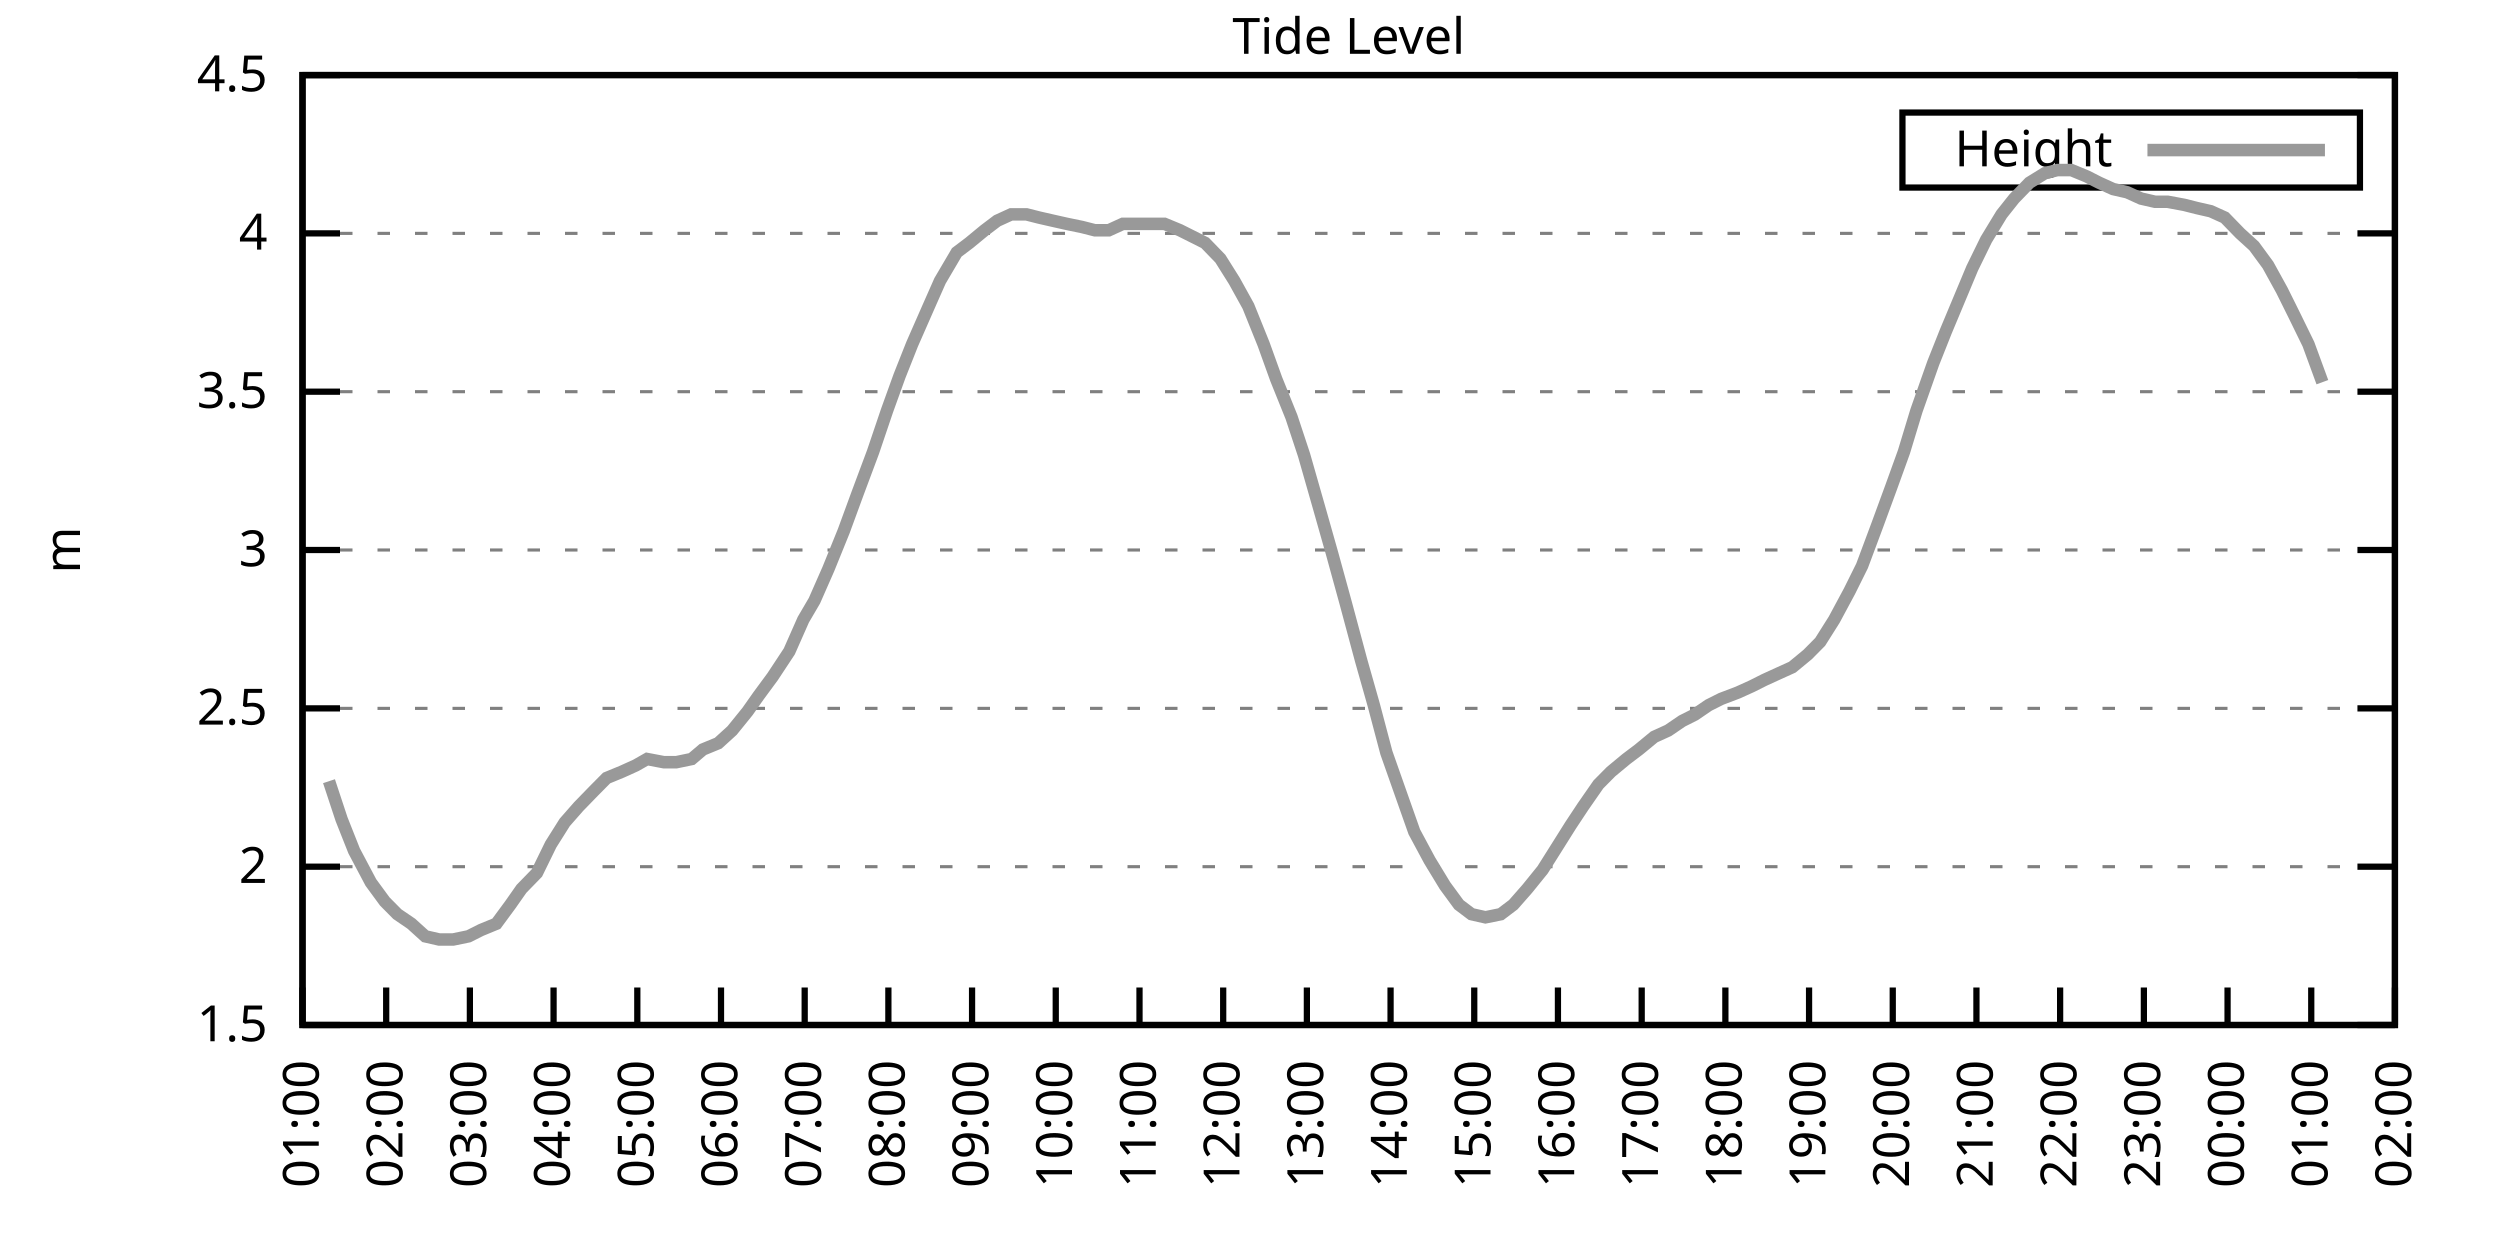
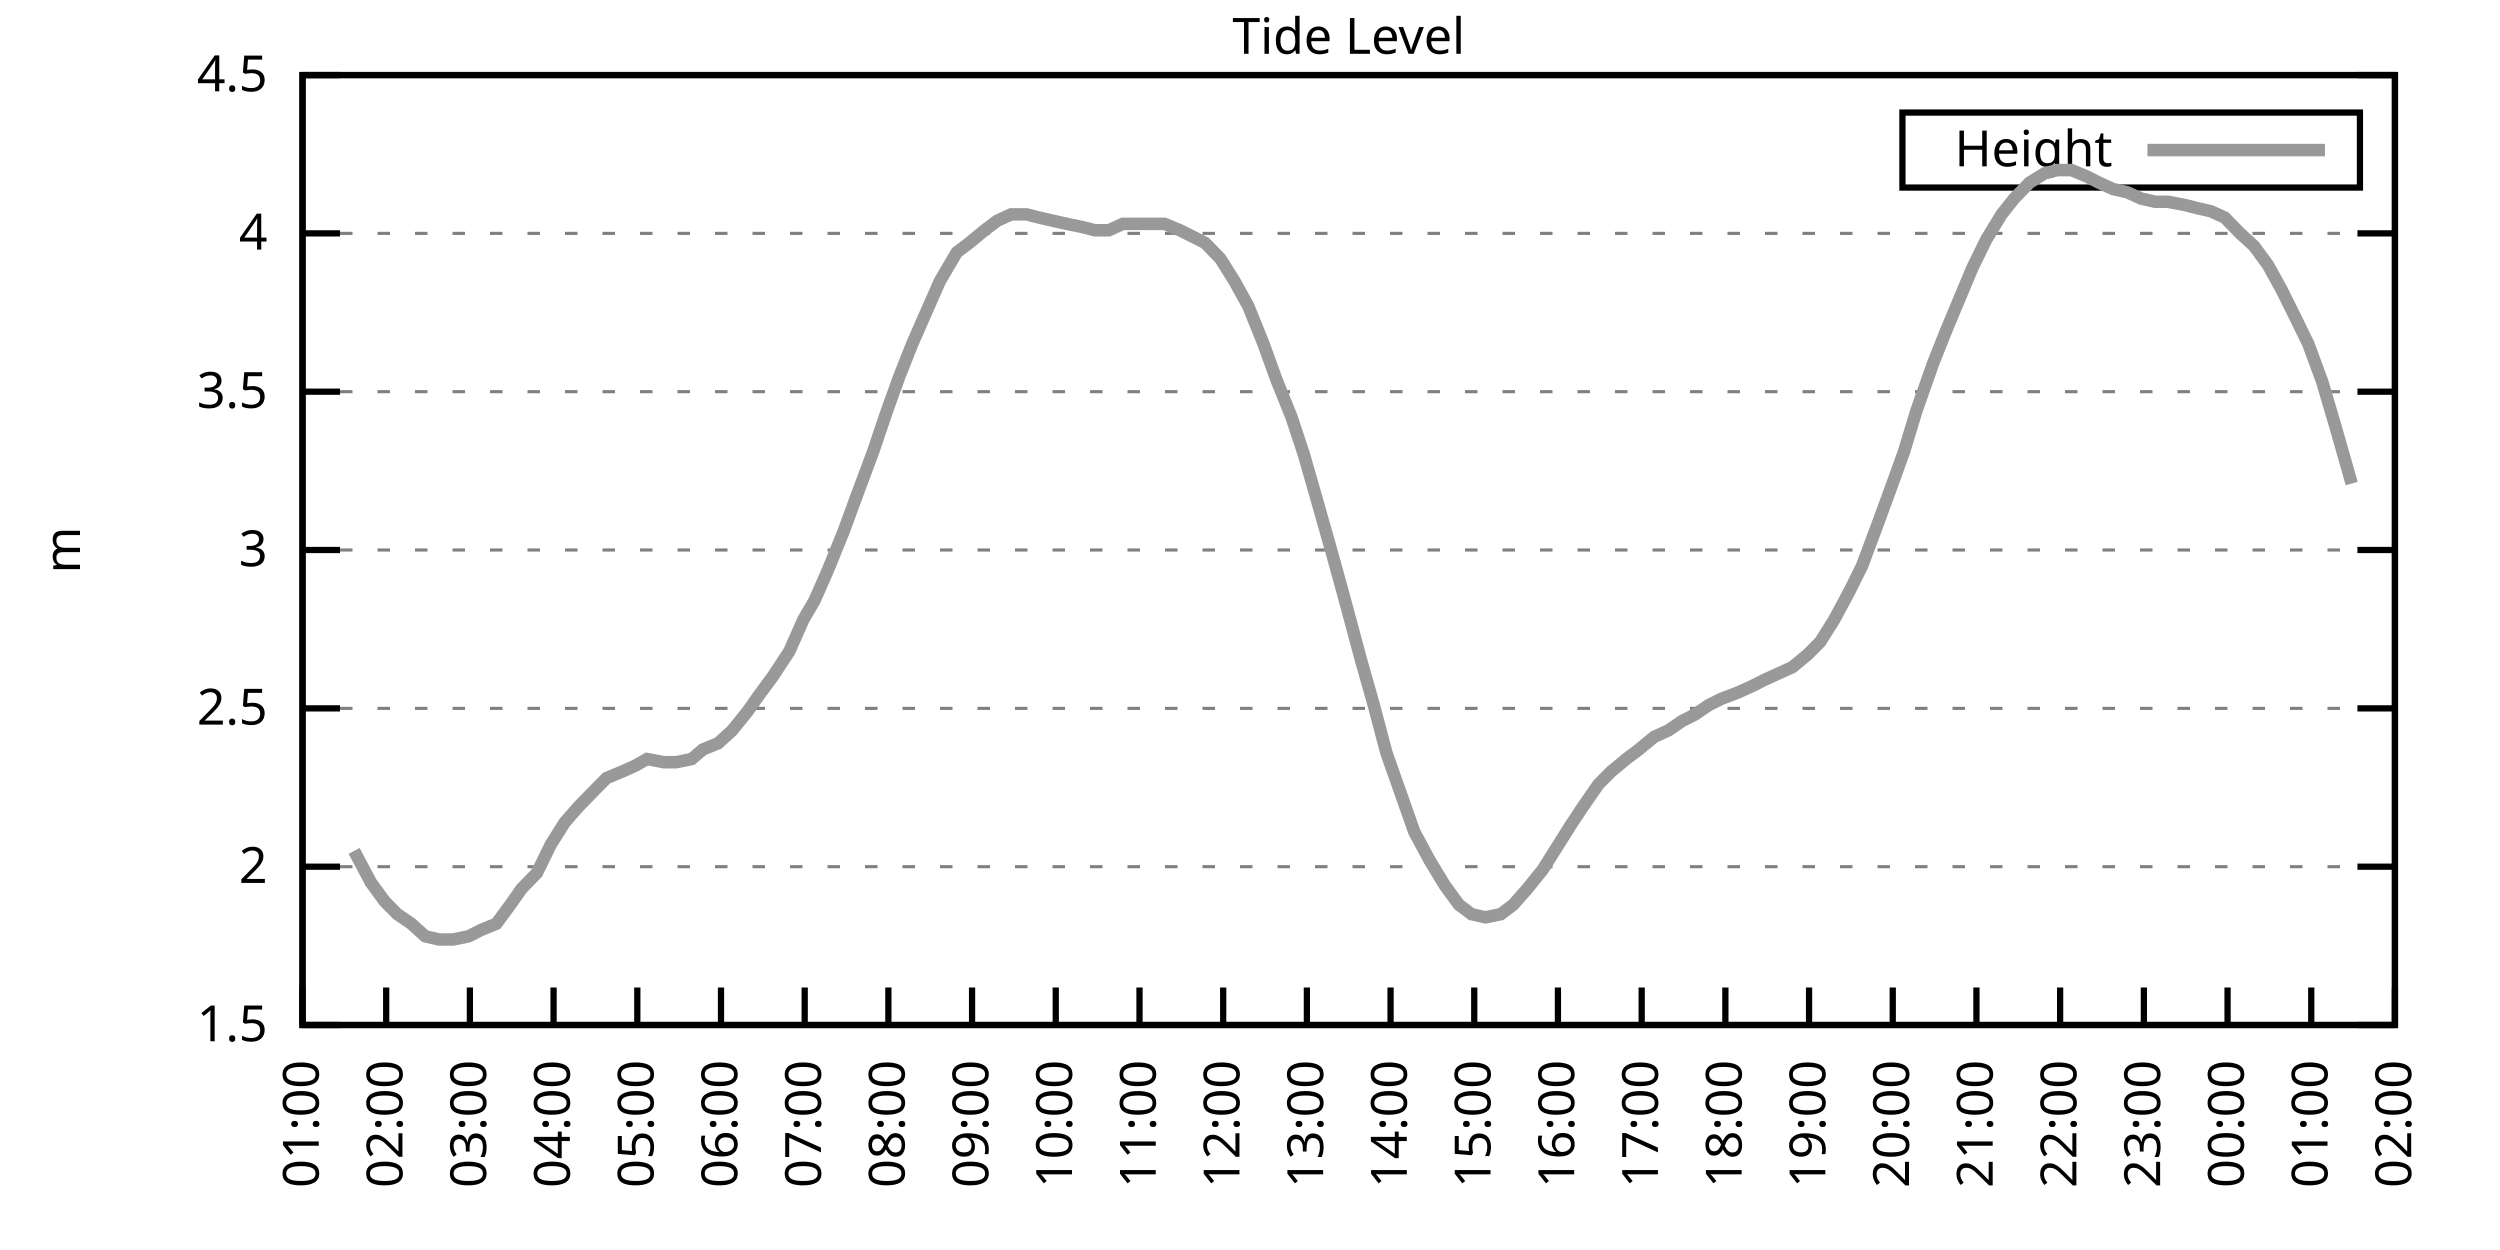
<svg xmlns="http://www.w3.org/2000/svg" xmlns:xlink="http://www.w3.org/1999/xlink" width="400" height="200" viewBox="0 0 400 200">
  <g id="gnuplot_canvas">
    <rect x="0" y="0" width="400" height="200" fill="none" />
    <defs>
      <circle id="gpDot" r="0.5" stroke-width="0.5" stroke="currentColor" />
      <path id="gpPt0" stroke-width="0.333" stroke="currentColor" d="M-1,0 h2 M0,-1 v2" />
      <path id="gpPt1" stroke-width="0.333" stroke="currentColor" d="M-1,-1 L1,1 M1,-1 L-1,1" />
      <path id="gpPt2" stroke-width="0.333" stroke="currentColor" d="M-1,0 L1,0 M0,-1 L0,1 M-1,-1 L1,1 M-1,1 L1,-1" />
      <rect id="gpPt3" stroke-width="0.333" stroke="currentColor" x="-1" y="-1" width="2" height="2" />
      <rect id="gpPt4" stroke-width="0.333" stroke="currentColor" fill="currentColor" x="-1" y="-1" width="2" height="2" />
      <circle id="gpPt5" stroke-width="0.333" stroke="currentColor" cx="0" cy="0" r="1" />
      <use xlink:href="#gpPt5" id="gpPt6" fill="currentColor" stroke="none" />
      <path id="gpPt7" stroke-width="0.333" stroke="currentColor" d="M0,-1.33 L-1.33,0.67 L1.33,0.67 z" />
      <use xlink:href="#gpPt7" id="gpPt8" fill="currentColor" stroke="none" />
      <use xlink:href="#gpPt7" id="gpPt9" stroke="currentColor" transform="rotate(180)" />
      <use xlink:href="#gpPt9" id="gpPt10" fill="currentColor" stroke="none" />
      <use xlink:href="#gpPt3" id="gpPt11" stroke="currentColor" transform="rotate(45)" />
      <use xlink:href="#gpPt11" id="gpPt12" fill="currentColor" stroke="none" />
      <path id="gpPt13" stroke-width="0.333" stroke="currentColor" d="M0,1.330 L1.265,0.411 L0.782,-1.067 L-0.782,-1.076 L-1.265,0.411 z" />
      <use xlink:href="#gpPt13" id="gpPt14" fill="currentColor" stroke="none" />
      <filter id="textbox" filterUnits="objectBoundingBox" x="0" y="0" height="1" width="1">
        <feFlood flood-color="white" flood-opacity="1" result="bgnd" />
        <feComposite in="SourceGraphic" in2="bgnd" operator="atop" />
      </filter>
      <filter id="greybox" filterUnits="objectBoundingBox" x="0" y="0" height="1" width="1">
        <feFlood flood-color="lightgrey" flood-opacity="1" result="grey" />
        <feComposite in="SourceGraphic" in2="grey" operator="atop" />
      </filter>
    </defs>
    <g fill="none" color="white" stroke="currentColor" stroke-width="1.00" stroke-linecap="butt" stroke-linejoin="miter">
</g>
    <g fill="none" color="black" stroke="currentColor" stroke-width="1.00" stroke-linecap="butt" stroke-linejoin="miter">
      <g stroke="none" shape-rendering="crispEdges">
        <polygon fill="rgb(255, 255, 255)" points="48.40,164.00 383.18,164.00 383.18,12.02 48.40,12.02 " />
      </g>
    </g>
    <g fill="none" color="black" stroke="currentColor" stroke-width="1.00" stroke-linecap="butt" stroke-linejoin="miter">
</g>
    <g fill="none" color="black" stroke="black" stroke-width="0.50" stroke-linecap="butt" stroke-linejoin="miter">
</g>
    <g fill="none" color="gray" stroke="currentColor" stroke-width="0.50" stroke-linecap="butt" stroke-linejoin="miter">
      <path stroke="gray" stroke-dasharray="2,4" class="gridline" d="M48.40,164.00 L383.19,164.00  " />
    </g>
    <g fill="none" color="gray" stroke="gray" stroke-width="1.00" stroke-linecap="butt" stroke-linejoin="miter">
</g>
    <g fill="none" color="black" stroke="currentColor" stroke-width="1.00" stroke-linecap="butt" stroke-linejoin="miter">
      <path stroke="black" d="M48.40,164.00 L54.40,164.00 M383.19,164.00 L377.19,164.00  " />
      <g transform="translate(42.80,166.60)" stroke="none" fill="black" font-family="Sans" font-size="8.00" text-anchor="end">
        <text>
          <tspan font-family="Sans"> 1.5</tspan>
        </text>
      </g>
    </g>
    <g fill="none" color="black" stroke="currentColor" stroke-width="1.00" stroke-linecap="butt" stroke-linejoin="miter">
</g>
    <g fill="none" color="black" stroke="black" stroke-width="0.50" stroke-linecap="butt" stroke-linejoin="miter">
</g>
    <g fill="none" color="gray" stroke="currentColor" stroke-width="0.50" stroke-linecap="butt" stroke-linejoin="miter">
      <path stroke="gray" stroke-dasharray="2,4" class="gridline" d="M48.40,138.67 L383.19,138.67  " />
    </g>
    <g fill="none" color="gray" stroke="gray" stroke-width="1.00" stroke-linecap="butt" stroke-linejoin="miter">
</g>
    <g fill="none" color="black" stroke="currentColor" stroke-width="1.00" stroke-linecap="butt" stroke-linejoin="miter">
      <path stroke="black" d="M48.40,138.67 L54.40,138.67 M383.19,138.67 L377.19,138.67  " />
      <g transform="translate(42.80,141.27)" stroke="none" fill="black" font-family="Sans" font-size="8.00" text-anchor="end">
        <text>
          <tspan font-family="Sans"> 2</tspan>
        </text>
      </g>
    </g>
    <g fill="none" color="black" stroke="currentColor" stroke-width="1.00" stroke-linecap="butt" stroke-linejoin="miter">
</g>
    <g fill="none" color="black" stroke="black" stroke-width="0.50" stroke-linecap="butt" stroke-linejoin="miter">
</g>
    <g fill="none" color="gray" stroke="currentColor" stroke-width="0.50" stroke-linecap="butt" stroke-linejoin="miter">
      <path stroke="gray" stroke-dasharray="2,4" class="gridline" d="M48.40,113.34 L383.19,113.34  " />
    </g>
    <g fill="none" color="gray" stroke="gray" stroke-width="1.00" stroke-linecap="butt" stroke-linejoin="miter">
</g>
    <g fill="none" color="black" stroke="currentColor" stroke-width="1.00" stroke-linecap="butt" stroke-linejoin="miter">
      <path stroke="black" d="M48.40,113.34 L54.40,113.34 M383.19,113.34 L377.19,113.34  " />
      <g transform="translate(42.80,115.94)" stroke="none" fill="black" font-family="Sans" font-size="8.00" text-anchor="end">
        <text>
          <tspan font-family="Sans"> 2.5</tspan>
        </text>
      </g>
    </g>
    <g fill="none" color="black" stroke="currentColor" stroke-width="1.00" stroke-linecap="butt" stroke-linejoin="miter">
</g>
    <g fill="none" color="black" stroke="black" stroke-width="0.50" stroke-linecap="butt" stroke-linejoin="miter">
</g>
    <g fill="none" color="gray" stroke="currentColor" stroke-width="0.50" stroke-linecap="butt" stroke-linejoin="miter">
      <path stroke="gray" stroke-dasharray="2,4" class="gridline" d="M48.40,88.00 L383.19,88.00  " />
    </g>
    <g fill="none" color="gray" stroke="gray" stroke-width="1.00" stroke-linecap="butt" stroke-linejoin="miter">
</g>
    <g fill="none" color="black" stroke="currentColor" stroke-width="1.00" stroke-linecap="butt" stroke-linejoin="miter">
      <path stroke="black" d="M48.40,88.00 L54.40,88.00 M383.19,88.00 L377.19,88.00  " />
      <g transform="translate(42.80,90.60)" stroke="none" fill="black" font-family="Sans" font-size="8.00" text-anchor="end">
        <text>
          <tspan font-family="Sans"> 3</tspan>
        </text>
      </g>
    </g>
    <g fill="none" color="black" stroke="currentColor" stroke-width="1.00" stroke-linecap="butt" stroke-linejoin="miter">
</g>
    <g fill="none" color="black" stroke="black" stroke-width="0.50" stroke-linecap="butt" stroke-linejoin="miter">
</g>
    <g fill="none" color="gray" stroke="currentColor" stroke-width="0.50" stroke-linecap="butt" stroke-linejoin="miter">
      <path stroke="gray" stroke-dasharray="2,4" class="gridline" d="M48.40,62.67 L383.19,62.67  " />
    </g>
    <g fill="none" color="gray" stroke="gray" stroke-width="1.00" stroke-linecap="butt" stroke-linejoin="miter">
</g>
    <g fill="none" color="black" stroke="currentColor" stroke-width="1.00" stroke-linecap="butt" stroke-linejoin="miter">
      <path stroke="black" d="M48.40,62.67 L54.40,62.67 M383.19,62.67 L377.19,62.67  " />
      <g transform="translate(42.80,65.27)" stroke="none" fill="black" font-family="Sans" font-size="8.00" text-anchor="end">
        <text>
          <tspan font-family="Sans"> 3.5</tspan>
        </text>
      </g>
    </g>
    <g fill="none" color="black" stroke="currentColor" stroke-width="1.00" stroke-linecap="butt" stroke-linejoin="miter">
</g>
    <g fill="none" color="black" stroke="black" stroke-width="0.50" stroke-linecap="butt" stroke-linejoin="miter">
</g>
    <g fill="none" color="gray" stroke="currentColor" stroke-width="0.50" stroke-linecap="butt" stroke-linejoin="miter">
      <path stroke="gray" stroke-dasharray="2,4" class="gridline" d="M48.40,37.34 L383.19,37.34  " />
    </g>
    <g fill="none" color="gray" stroke="gray" stroke-width="1.00" stroke-linecap="butt" stroke-linejoin="miter">
</g>
    <g fill="none" color="black" stroke="currentColor" stroke-width="1.00" stroke-linecap="butt" stroke-linejoin="miter">
      <path stroke="black" d="M48.40,37.34 L54.40,37.34 M383.19,37.34 L377.19,37.34  " />
      <g transform="translate(42.80,39.94)" stroke="none" fill="black" font-family="Sans" font-size="8.00" text-anchor="end">
        <text>
          <tspan font-family="Sans"> 4</tspan>
        </text>
      </g>
    </g>
    <g fill="none" color="black" stroke="currentColor" stroke-width="1.00" stroke-linecap="butt" stroke-linejoin="miter">
</g>
    <g fill="none" color="black" stroke="black" stroke-width="0.50" stroke-linecap="butt" stroke-linejoin="miter">
</g>
    <g fill="none" color="gray" stroke="currentColor" stroke-width="0.50" stroke-linecap="butt" stroke-linejoin="miter">
      <path stroke="gray" stroke-dasharray="2,4" class="gridline" d="M48.40,12.01 L383.19,12.01  " />
    </g>
    <g fill="none" color="gray" stroke="gray" stroke-width="1.00" stroke-linecap="butt" stroke-linejoin="miter">
</g>
    <g fill="none" color="black" stroke="currentColor" stroke-width="1.00" stroke-linecap="butt" stroke-linejoin="miter">
      <path stroke="black" d="M48.40,12.01 L54.40,12.01 M383.19,12.01 L377.19,12.01  " />
      <g transform="translate(42.80,14.61)" stroke="none" fill="black" font-family="Sans" font-size="8.00" text-anchor="end">
        <text>
          <tspan font-family="Sans"> 4.5</tspan>
        </text>
      </g>
    </g>
    <g fill="none" color="black" stroke="currentColor" stroke-width="1.00" stroke-linecap="butt" stroke-linejoin="miter">
      <path stroke="black" d="M48.40,164.00 L48.40,158.00  " />
      <g transform="translate(51.00,169.60) rotate(270.00)" stroke="none" fill="black" font-family="Sans" font-size="8.00" text-anchor="end">
        <text>
          <tspan font-family="Sans">01:00</tspan>
        </text>
      </g>
    </g>
    <g fill="none" color="black" stroke="currentColor" stroke-width="1.00" stroke-linecap="butt" stroke-linejoin="miter">
      <path stroke="black" d="M61.79,164.00 L61.79,158.00  " />
      <g transform="translate(64.39,169.60) rotate(270.00)" stroke="none" fill="black" font-family="Sans" font-size="8.00" text-anchor="end">
        <text>
          <tspan font-family="Sans">02:00</tspan>
        </text>
      </g>
    </g>
    <g fill="none" color="black" stroke="currentColor" stroke-width="1.00" stroke-linecap="butt" stroke-linejoin="miter">
      <path stroke="black" d="M75.18,164.00 L75.18,158.00  " />
      <g transform="translate(77.78,169.60) rotate(270.00)" stroke="none" fill="black" font-family="Sans" font-size="8.00" text-anchor="end">
        <text>
          <tspan font-family="Sans">03:00</tspan>
        </text>
      </g>
    </g>
    <g fill="none" color="black" stroke="currentColor" stroke-width="1.00" stroke-linecap="butt" stroke-linejoin="miter">
      <path stroke="black" d="M88.57,164.00 L88.57,158.00  " />
      <g transform="translate(91.17,169.60) rotate(270.00)" stroke="none" fill="black" font-family="Sans" font-size="8.00" text-anchor="end">
        <text>
          <tspan font-family="Sans">04:00</tspan>
        </text>
      </g>
    </g>
    <g fill="none" color="black" stroke="currentColor" stroke-width="1.00" stroke-linecap="butt" stroke-linejoin="miter">
      <path stroke="black" d="M101.97,164.00 L101.97,158.00  " />
      <g transform="translate(104.57,169.60) rotate(270.00)" stroke="none" fill="black" font-family="Sans" font-size="8.00" text-anchor="end">
        <text>
          <tspan font-family="Sans">05:00</tspan>
        </text>
      </g>
    </g>
    <g fill="none" color="black" stroke="currentColor" stroke-width="1.00" stroke-linecap="butt" stroke-linejoin="miter">
      <path stroke="black" d="M115.36,164.00 L115.36,158.00  " />
      <g transform="translate(117.96,169.60) rotate(270.00)" stroke="none" fill="black" font-family="Sans" font-size="8.00" text-anchor="end">
        <text>
          <tspan font-family="Sans">06:00</tspan>
        </text>
      </g>
    </g>
    <g fill="none" color="black" stroke="currentColor" stroke-width="1.00" stroke-linecap="butt" stroke-linejoin="miter">
      <path stroke="black" d="M128.75,164.00 L128.75,158.00  " />
      <g transform="translate(131.35,169.60) rotate(270.00)" stroke="none" fill="black" font-family="Sans" font-size="8.00" text-anchor="end">
        <text>
          <tspan font-family="Sans">07:00</tspan>
        </text>
      </g>
    </g>
    <g fill="none" color="black" stroke="currentColor" stroke-width="1.00" stroke-linecap="butt" stroke-linejoin="miter">
      <path stroke="black" d="M142.14,164.00 L142.14,158.00  " />
      <g transform="translate(144.74,169.60) rotate(270.00)" stroke="none" fill="black" font-family="Sans" font-size="8.00" text-anchor="end">
        <text>
          <tspan font-family="Sans">08:00</tspan>
        </text>
      </g>
    </g>
    <g fill="none" color="black" stroke="currentColor" stroke-width="1.00" stroke-linecap="butt" stroke-linejoin="miter">
      <path stroke="black" d="M155.53,164.00 L155.53,158.00  " />
      <g transform="translate(158.13,169.60) rotate(270.00)" stroke="none" fill="black" font-family="Sans" font-size="8.00" text-anchor="end">
        <text>
          <tspan font-family="Sans">09:00</tspan>
        </text>
      </g>
    </g>
    <g fill="none" color="black" stroke="currentColor" stroke-width="1.00" stroke-linecap="butt" stroke-linejoin="miter">
      <path stroke="black" d="M168.92,164.00 L168.92,158.00  " />
      <g transform="translate(171.52,169.60) rotate(270.00)" stroke="none" fill="black" font-family="Sans" font-size="8.00" text-anchor="end">
        <text>
          <tspan font-family="Sans">10:00</tspan>
        </text>
      </g>
    </g>
    <g fill="none" color="black" stroke="currentColor" stroke-width="1.00" stroke-linecap="butt" stroke-linejoin="miter">
      <path stroke="black" d="M182.32,164.00 L182.32,158.00  " />
      <g transform="translate(184.92,169.60) rotate(270.00)" stroke="none" fill="black" font-family="Sans" font-size="8.00" text-anchor="end">
        <text>
          <tspan font-family="Sans">11:00</tspan>
        </text>
      </g>
    </g>
    <g fill="none" color="black" stroke="currentColor" stroke-width="1.00" stroke-linecap="butt" stroke-linejoin="miter">
      <path stroke="black" d="M195.71,164.00 L195.71,158.00  " />
      <g transform="translate(198.31,169.60) rotate(270.00)" stroke="none" fill="black" font-family="Sans" font-size="8.00" text-anchor="end">
        <text>
          <tspan font-family="Sans">12:00</tspan>
        </text>
      </g>
    </g>
    <g fill="none" color="black" stroke="currentColor" stroke-width="1.00" stroke-linecap="butt" stroke-linejoin="miter">
      <path stroke="black" d="M209.10,164.00 L209.10,158.00  " />
      <g transform="translate(211.70,169.60) rotate(270.00)" stroke="none" fill="black" font-family="Sans" font-size="8.00" text-anchor="end">
        <text>
          <tspan font-family="Sans">13:00</tspan>
        </text>
      </g>
    </g>
    <g fill="none" color="black" stroke="currentColor" stroke-width="1.00" stroke-linecap="butt" stroke-linejoin="miter">
      <path stroke="black" d="M222.49,164.00 L222.49,158.00  " />
      <g transform="translate(225.09,169.60) rotate(270.00)" stroke="none" fill="black" font-family="Sans" font-size="8.00" text-anchor="end">
        <text>
          <tspan font-family="Sans">14:00</tspan>
        </text>
      </g>
    </g>
    <g fill="none" color="black" stroke="currentColor" stroke-width="1.00" stroke-linecap="butt" stroke-linejoin="miter">
      <path stroke="black" d="M235.88,164.00 L235.88,158.00  " />
      <g transform="translate(238.48,169.60) rotate(270.00)" stroke="none" fill="black" font-family="Sans" font-size="8.00" text-anchor="end">
        <text>
          <tspan font-family="Sans">15:00</tspan>
        </text>
      </g>
    </g>
    <g fill="none" color="black" stroke="currentColor" stroke-width="1.00" stroke-linecap="butt" stroke-linejoin="miter">
      <path stroke="black" d="M249.27,164.00 L249.27,158.00  " />
      <g transform="translate(251.87,169.60) rotate(270.00)" stroke="none" fill="black" font-family="Sans" font-size="8.00" text-anchor="end">
        <text>
          <tspan font-family="Sans">16:00</tspan>
        </text>
      </g>
    </g>
    <g fill="none" color="black" stroke="currentColor" stroke-width="1.00" stroke-linecap="butt" stroke-linejoin="miter">
      <path stroke="black" d="M262.67,164.00 L262.67,158.00  " />
      <g transform="translate(265.27,169.60) rotate(270.00)" stroke="none" fill="black" font-family="Sans" font-size="8.00" text-anchor="end">
        <text>
          <tspan font-family="Sans">17:00</tspan>
        </text>
      </g>
    </g>
    <g fill="none" color="black" stroke="currentColor" stroke-width="1.00" stroke-linecap="butt" stroke-linejoin="miter">
      <path stroke="black" d="M276.06,164.00 L276.06,158.00  " />
      <g transform="translate(278.66,169.60) rotate(270.00)" stroke="none" fill="black" font-family="Sans" font-size="8.00" text-anchor="end">
        <text>
          <tspan font-family="Sans">18:00</tspan>
        </text>
      </g>
    </g>
    <g fill="none" color="black" stroke="currentColor" stroke-width="1.00" stroke-linecap="butt" stroke-linejoin="miter">
      <path stroke="black" d="M289.45,164.00 L289.45,158.00  " />
      <g transform="translate(292.05,169.60) rotate(270.00)" stroke="none" fill="black" font-family="Sans" font-size="8.00" text-anchor="end">
        <text>
          <tspan font-family="Sans">19:00</tspan>
        </text>
      </g>
    </g>
    <g fill="none" color="black" stroke="currentColor" stroke-width="1.00" stroke-linecap="butt" stroke-linejoin="miter">
      <path stroke="black" d="M302.84,164.00 L302.84,158.00  " />
      <g transform="translate(305.44,169.60) rotate(270.00)" stroke="none" fill="black" font-family="Sans" font-size="8.00" text-anchor="end">
        <text>
          <tspan font-family="Sans">20:00</tspan>
        </text>
      </g>
    </g>
    <g fill="none" color="black" stroke="currentColor" stroke-width="1.00" stroke-linecap="butt" stroke-linejoin="miter">
      <path stroke="black" d="M316.23,164.00 L316.23,158.00  " />
      <g transform="translate(318.83,169.60) rotate(270.00)" stroke="none" fill="black" font-family="Sans" font-size="8.00" text-anchor="end">
        <text>
          <tspan font-family="Sans">21:00</tspan>
        </text>
      </g>
    </g>
    <g fill="none" color="black" stroke="currentColor" stroke-width="1.00" stroke-linecap="butt" stroke-linejoin="miter">
      <path stroke="black" d="M329.62,164.00 L329.62,158.00  " />
      <g transform="translate(332.22,169.60) rotate(270.00)" stroke="none" fill="black" font-family="Sans" font-size="8.00" text-anchor="end">
        <text>
          <tspan font-family="Sans">22:00</tspan>
        </text>
      </g>
    </g>
    <g fill="none" color="black" stroke="currentColor" stroke-width="1.00" stroke-linecap="butt" stroke-linejoin="miter">
      <path stroke="black" d="M343.02,164.00 L343.02,158.00  " />
      <g transform="translate(345.62,169.60) rotate(270.00)" stroke="none" fill="black" font-family="Sans" font-size="8.00" text-anchor="end">
        <text>
          <tspan font-family="Sans">23:00</tspan>
        </text>
      </g>
    </g>
    <g fill="none" color="black" stroke="currentColor" stroke-width="1.00" stroke-linecap="butt" stroke-linejoin="miter">
      <path stroke="black" d="M356.41,164.00 L356.41,158.00  " />
      <g transform="translate(359.01,169.60) rotate(270.00)" stroke="none" fill="black" font-family="Sans" font-size="8.00" text-anchor="end">
        <text>
          <tspan font-family="Sans">00:00</tspan>
        </text>
      </g>
    </g>
    <g fill="none" color="black" stroke="currentColor" stroke-width="1.00" stroke-linecap="butt" stroke-linejoin="miter">
      <path stroke="black" d="M369.80,164.00 L369.80,158.00  " />
      <g transform="translate(372.40,169.60) rotate(270.00)" stroke="none" fill="black" font-family="Sans" font-size="8.00" text-anchor="end">
        <text>
          <tspan font-family="Sans">01:00</tspan>
        </text>
      </g>
    </g>
    <g fill="none" color="black" stroke="currentColor" stroke-width="1.00" stroke-linecap="butt" stroke-linejoin="miter">
      <path stroke="black" d="M383.19,164.00 L383.19,158.00  " />
      <g transform="translate(385.79,169.60) rotate(270.00)" stroke="none" fill="black" font-family="Sans" font-size="8.00" text-anchor="end">
        <text>
          <tspan font-family="Sans">02:00</tspan>
        </text>
      </g>
    </g>
    <g fill="none" color="black" stroke="currentColor" stroke-width="1.00" stroke-linecap="butt" stroke-linejoin="miter">
</g>
    <g fill="none" color="black" stroke="currentColor" stroke-width="1.00" stroke-linecap="butt" stroke-linejoin="miter">
      <path stroke="black" d="M48.40,12.01 L48.40,164.00 L383.19,164.00 L383.19,12.01 L48.40,12.01 Z  " />
    </g>
    <g fill="none" color="black" stroke="currentColor" stroke-width="1.00" stroke-linecap="butt" stroke-linejoin="miter">
</g>
    <g fill="none" color="black" stroke="currentColor" stroke-width="1.00" stroke-linecap="butt" stroke-linejoin="miter">
      <path stroke="black" d="M304.39,30.01 L304.39,18.01 L377.59,18.01 L377.59,30.01 L304.39,30.01 Z  " />
    </g>
    <g id="Tide_level_plot_1">
      <g fill="none" color="white" stroke="black" stroke-width="2.00" stroke-linecap="butt" stroke-linejoin="miter">
</g>
      <g fill="none" color="black" stroke="currentColor" stroke-width="2.00" stroke-linecap="butt" stroke-linejoin="miter">
        <g transform="translate(337.99,26.61)" stroke="none" fill="black" font-family="Sans" font-size="8.00" text-anchor="end">
          <text>
            <tspan font-family="Sans">Height</tspan>
          </text>
        </g>
      </g>
      <g fill="none" color="black" stroke="currentColor" stroke-width="2.00" stroke-linecap="butt" stroke-linejoin="miter">
-         <path stroke="rgb(153, 153, 153)" d="M343.59,24.01 L371.99,24.01 M52.64,124.99 L54.65,131.07 L56.66,136.14 L59.34,141.20 L61.57,144.24 L63.58,146.27   L65.81,147.79 L68.04,149.81 L70.27,150.32 L72.50,150.32 L74.96,149.81 L76.97,148.80 L79.42,147.79 L81.66,144.75   L83.44,142.21 L85.90,139.68 L88.13,135.12 L90.36,131.58 L92.59,129.04 L95.05,126.51 L97.06,124.48 L99.51,123.47   L101.74,122.46 L103.53,121.44 L106.21,121.95 L108.22,121.95 L110.67,121.44 L112.46,119.92 L114.91,118.91 L117.14,116.88   L119.60,113.84 L121.38,111.31 L123.62,108.27 L126.29,104.22 L128.53,99.15 L130.31,96.11 L132.54,91.04 L135.00,84.97   L137.23,78.89 L139.69,72.30 L141.92,65.71 L143.93,60.14 L145.94,55.07 L148.61,48.99 L150.40,44.94 L153.08,40.38   L155.09,38.86 L157.54,36.84 L159.55,35.32 L161.78,34.30 L164.24,34.30 L166.25,34.81 L168.48,35.32 L170.71,35.82   L173.17,36.33 L175.17,36.84 L177.41,36.84 L179.64,35.82 L182.09,35.82 L184.10,35.82 L186.33,35.82 L188.79,36.84   L190.80,37.85 L192.81,38.86 L195.26,41.39 L197.49,44.94 L199.73,48.99 L202.18,55.07 L204.19,60.65 L206.64,66.73   L208.65,72.81 L211.11,81.42 L213.12,88.51 L215.35,96.62 L217.80,105.74 L219.81,112.83 L221.82,120.43 L224.50,128.03   L226.29,133.10 L228.74,137.66 L231.20,141.71 L233.43,144.75 L235.44,146.27 L237.67,146.77 L240.12,146.27 L242.13,144.75   L244.36,142.21 L246.82,139.17 L249.05,135.63 L251.28,132.08 L253.29,129.04 L255.75,125.50 L257.76,123.47 L260.21,121.44   L262.22,119.92 L264.67,117.90 L266.91,116.88 L269.14,115.36 L271.15,114.35 L273.38,112.83 L275.39,111.82 L278.07,110.80   L280.30,109.79 L282.31,108.78 L284.54,107.76 L286.77,106.75 L289.23,104.72 L291.23,102.70 L293.47,99.15 L295.92,94.59   L297.93,90.54 L300.39,83.95 L302.62,77.87 L304.63,72.30 L306.63,65.71 L309.31,58.11 L311.32,53.05 L315.56,42.91   L317.79,38.35 L320.25,34.30 L322.26,31.77 L324.71,29.24 L327.17,27.72 L329.18,27.21 L331.41,27.21 L333.86,28.22   L335.87,29.24 L338.10,30.25 L340.34,30.76 L342.57,31.77 L344.80,32.28 L346.81,32.28 L349.49,32.78 L351.50,33.29   L353.73,33.80 L355.96,34.81 L358.42,37.34 L360.65,39.37 L362.88,42.41 L365.11,46.46 L367.12,50.51 L369.35,55.07   L371.58,61.15  " />
+         <path stroke="rgb(153, 153, 153)" d="M343.59,24.01 L371.99,24.01 M56.66,136.14 L59.34,141.20 L61.57,144.24 L63.58,146.27 L65.81,147.79 L68.04,149.81   L70.27,150.32 L72.50,150.32 L74.96,149.81 L76.97,148.80 L79.42,147.79 L81.66,144.75 L83.44,142.21 L85.90,139.68   L88.13,135.12 L90.36,131.58 L92.59,129.04 L95.05,126.51 L97.06,124.48 L99.51,123.47 L101.74,122.46 L103.53,121.44   L106.21,121.95 L108.22,121.95 L110.67,121.44 L112.46,119.92 L114.91,118.91 L117.14,116.88 L119.60,113.84 L121.38,111.31   L123.62,108.27 L126.29,104.22 L128.53,99.15 L130.31,96.11 L132.54,91.04 L135.00,84.97 L137.23,78.89 L139.69,72.30   L141.92,65.71 L143.93,60.14 L145.94,55.07 L148.61,48.99 L150.40,44.94 L153.08,40.38 L155.09,38.86 L157.54,36.84   L159.55,35.32 L161.78,34.30 L164.24,34.30 L166.25,34.81 L168.48,35.32 L170.71,35.82 L173.17,36.33 L175.17,36.84   L177.41,36.84 L179.64,35.82 L182.09,35.82 L184.10,35.82 L186.33,35.82 L188.79,36.84 L190.80,37.85 L192.81,38.86   L195.26,41.39 L197.49,44.94 L199.73,48.99 L202.18,55.07 L204.19,60.65 L206.64,66.73 L208.65,72.81 L211.11,81.42   L213.12,88.51 L215.35,96.62 L217.80,105.74 L219.81,112.83 L221.82,120.43 L224.50,128.03 L226.29,133.10 L228.74,137.66   L231.20,141.71 L233.43,144.75 L235.44,146.27 L237.67,146.77 L240.12,146.27 L242.13,144.75 L244.36,142.21 L246.82,139.17   L249.05,135.63 L251.28,132.08 L253.29,129.04 L255.75,125.50 L257.76,123.47 L260.21,121.44 L262.22,119.92 L264.67,117.90   L266.91,116.88 L269.14,115.36 L271.15,114.35 L273.38,112.83 L275.39,111.82 L278.07,110.80 L280.30,109.79 L282.31,108.78   L284.54,107.76 L286.77,106.75 L289.23,104.72 L291.23,102.70 L293.47,99.15 L295.92,94.59 L297.93,90.54 L300.39,83.95   L302.62,77.87 L304.63,72.30 L306.63,65.71 L309.31,58.11 L311.32,53.05 L315.56,42.91 L317.79,38.35 L320.25,34.30   L322.26,31.77 L324.71,29.24 L327.17,27.72 L329.18,27.21 L331.41,27.21 L333.86,28.22 L335.87,29.24 L338.10,30.25   L340.34,30.76 L342.57,31.77 L344.80,32.28 L346.81,32.28 L349.49,32.78 L351.50,33.29 L353.73,33.80 L355.96,34.81   L358.42,37.34 L360.65,39.37 L362.88,42.41 L365.11,46.46 L367.12,50.51 L369.35,55.07 L371.58,61.15 L373.82,68.75   L376.27,77.37  " />
      </g>
    </g>
    <g fill="none" color="black" stroke="currentColor" stroke-width="2.00" stroke-linecap="butt" stroke-linejoin="miter">
</g>
    <g fill="none" color="black" stroke="black" stroke-width="1.00" stroke-linecap="butt" stroke-linejoin="miter">
</g>
    <g fill="none" color="black" stroke="currentColor" stroke-width="1.00" stroke-linecap="butt" stroke-linejoin="miter">
      <path stroke="black" d="M48.40,12.01 L48.40,164.00 L383.19,164.00 L383.19,12.01 L48.40,12.01 Z  " />
      <g transform="translate(12.80,88.01) rotate(270.00)" stroke="none" fill="black" font-family="Sans" font-size="8.00" text-anchor="middle">
        <text>
          <tspan font-family="Sans">m</tspan>
        </text>
      </g>
    </g>
    <g fill="none" color="black" stroke="currentColor" stroke-width="1.00" stroke-linecap="butt" stroke-linejoin="miter">
</g>
    <g fill="none" color="black" stroke="currentColor" stroke-width="1.00" stroke-linecap="butt" stroke-linejoin="miter">
      <g transform="translate(215.79,8.61)" stroke="none" fill="black" font-family="Sans" font-size="8.00" text-anchor="middle">
        <text>
          <tspan font-family="Sans">Tide Level</tspan>
        </text>
      </g>
    </g>
    <g fill="none" color="black" stroke="currentColor" stroke-width="1.00" stroke-linecap="butt" stroke-linejoin="miter">
</g>
  </g>
</svg>
